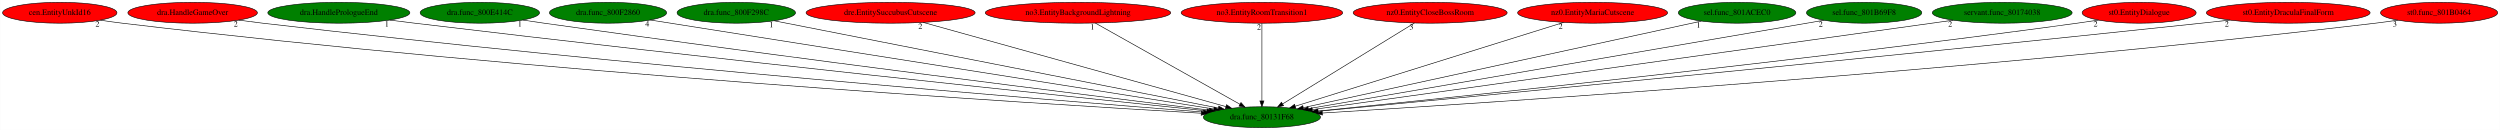
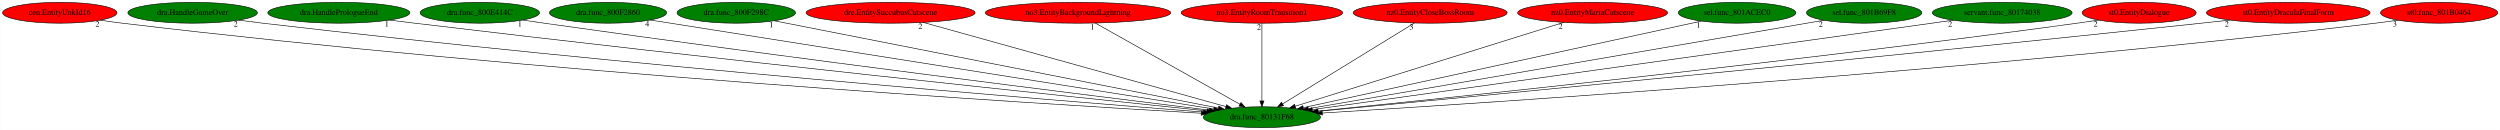
<svg xmlns="http://www.w3.org/2000/svg" xmlns:xlink="http://www.w3.org/1999/xlink" width="4309pt" height="224pt" viewBox="0.00 0.00 4308.53 224.00">
  <g id="graph0" class="graph" transform="scale(1 1) rotate(0) translate(4 220)">
    <polygon fill="white" stroke="transparent" points="-4,4 -4,-220 4304.53,-220 4304.53,4 -4,4" />
    <g id="node1" class="node">
      <ellipse fill="green" stroke="black" cx="2170.79" cy="-18" rx="100.98" ry="18" />
      <text text-anchor="middle" x="2170.79" y="-14.3" font-family="Times,serif" font-size="14.00">dra.func_80131F68</text>
    </g>
    <g id="node2" class="node">
      <g id="a_node2">
        <a xlink:href="cen.EntityUnkId16.svg" xlink:title="cen.EntityUnkId16">
          <ellipse fill="red" stroke="black" cx="98.79" cy="-198" rx="98.58" ry="18" />
          <text text-anchor="middle" x="98.79" y="-194.3" font-family="Times,serif" font-size="14.00">cen.EntityUnkId16</text>
        </a>
      </g>
    </g>
    <g id="edge1" class="edge">
      <path fill="none" stroke="black" d="M168.69,-185.22C181.35,-183.31 194.45,-181.48 206.79,-180 914.94,-95.36 1772.13,-41.81 2066.04,-24.84" />
      <polygon fill="black" stroke="black" points="2066.48,-28.32 2076.26,-24.25 2066.07,-21.33 2066.48,-28.32" />
      <text text-anchor="middle" x="163.69" y="-174.02" font-family="Times,serif" font-size="14.00">2</text>
    </g>
    <g id="node3" class="node">
      <g id="a_node3">
        <a xlink:href="dra.HandleGameOver.svg" xlink:title="dra.HandleGameOver">
-           <ellipse fill="red" stroke="black" cx="327.79" cy="-198" rx="111.58" ry="18" />
+           <ellipse fill="green" stroke="black" cx="327.79" cy="-198" rx="111.58" ry="18" />
          <text text-anchor="middle" x="327.79" y="-194.3" font-family="Times,serif" font-size="14.00">dra.HandleGameOver</text>
        </a>
      </g>
    </g>
    <g id="edge2" class="edge">
      <path fill="none" stroke="black" d="M407.13,-185.32C421,-183.43 435.31,-181.58 448.79,-180 1063.44,-108.13 1804.52,-47.63 2070.08,-26.77" />
      <polygon fill="black" stroke="black" points="2070.39,-30.26 2080.08,-25.99 2069.84,-23.28 2070.39,-30.26" />
      <text text-anchor="middle" x="402.13" y="-174.12" font-family="Times,serif" font-size="14.00">2</text>
    </g>
    <g id="node4" class="node">
      <g id="a_node4">
        <a xlink:href="dra.HandlePrologueEnd.svg" xlink:title="dra.HandlePrologueEnd">
          <ellipse fill="green" stroke="black" cx="579.79" cy="-198" rx="122.38" ry="18" />
          <text text-anchor="middle" x="579.79" y="-194.3" font-family="Times,serif" font-size="14.00">dra.HandlePrologueEnd</text>
        </a>
      </g>
    </g>
    <g id="edge3" class="edge">
      <path fill="none" stroke="black" d="M667.49,-185.38C681.95,-183.53 696.79,-181.68 710.79,-180 1225.35,-118.25 1843.05,-53.08 2075.85,-28.83" />
      <polygon fill="black" stroke="black" points="2076.39,-32.29 2085.97,-27.78 2075.66,-25.33 2076.39,-32.29" />
      <text text-anchor="middle" x="662.49" y="-174.18" font-family="Times,serif" font-size="14.00">1</text>
    </g>
    <g id="node5" class="node">
      <g id="a_node5">
        <a xlink:href="dra.func_800E414C.svg" xlink:title="dra.func_800E414C">
          <ellipse fill="green" stroke="black" cx="822.79" cy="-198" rx="102.88" ry="18" />
          <text text-anchor="middle" x="822.79" y="-194.3" font-family="Times,serif" font-size="14.00">dra.func_800E414C</text>
        </a>
      </g>
    </g>
    <g id="edge4" class="edge">
      <path fill="none" stroke="black" d="M896.79,-185.43C909.14,-183.57 921.82,-181.7 933.79,-180 1362.12,-119.33 1875.15,-55.32 2079.92,-30.12" />
      <polygon fill="black" stroke="black" points="2080.52,-33.57 2090.02,-28.87 2079.67,-26.62 2080.52,-33.57" />
      <text text-anchor="middle" x="891.79" y="-174.23" font-family="Times,serif" font-size="14.00">1</text>
    </g>
    <g id="node6" class="node">
      <g id="a_node6">
        <a xlink:href="dra.func_800F2860.svg" xlink:title="dra.func_800F2860">
          <ellipse fill="green" stroke="black" cx="1043.79" cy="-198" rx="100.98" ry="18" />
          <text text-anchor="middle" x="1043.79" y="-194.3" font-family="Times,serif" font-size="14.00">dra.func_800F2860</text>
        </a>
      </g>
    </g>
    <g id="edge5" class="edge">
      <path fill="none" stroke="black" d="M1116.44,-185.53C1316.64,-153.91 1875.5,-65.64 2087.66,-32.13" />
      <polygon fill="black" stroke="black" points="2088.47,-35.55 2097.8,-30.53 2087.38,-28.63 2088.47,-35.55" />
      <text text-anchor="middle" x="1111.44" y="-174.33" font-family="Times,serif" font-size="14.00">4</text>
    </g>
    <g id="node7" class="node">
      <g id="a_node7">
        <a xlink:href="dra.func_800F298C.svg" xlink:title="dra.func_800F298C">
          <ellipse fill="green" stroke="black" cx="1264.79" cy="-198" rx="102.08" ry="18" />
          <text text-anchor="middle" x="1264.79" y="-194.3" font-family="Times,serif" font-size="14.00">dra.func_800F298C</text>
        </a>
      </g>
    </g>
    <g id="edge6" class="edge">
      <path fill="none" stroke="black" d="M1330.31,-184.13C1494.39,-151.89 1922.18,-67.84 2095.86,-33.72" />
      <polygon fill="black" stroke="black" points="2096.55,-37.15 2105.69,-31.79 2095.2,-30.28 2096.55,-37.15" />
      <text text-anchor="middle" x="1325.31" y="-172.93" font-family="Times,serif" font-size="14.00">1</text>
    </g>
    <g id="node8" class="node">
      <g id="a_node8">
        <a xlink:href="dre.EntitySuccubusCutscene.svg" xlink:title="dre.EntitySuccubusCutscene">
          <ellipse fill="red" stroke="black" cx="1530.79" cy="-198" rx="145.67" ry="18" />
          <text text-anchor="middle" x="1530.79" y="-194.3" font-family="Times,serif" font-size="14.00">dre.EntitySuccubusCutscene</text>
        </a>
      </g>
    </g>
    <g id="edge7" class="edge">
      <path fill="none" stroke="black" d="M1587.03,-181.36C1706.41,-148.16 1984.41,-70.84 2108.76,-36.25" />
      <polygon fill="black" stroke="black" points="2109.82,-39.59 2118.51,-33.54 2107.94,-32.85 2109.82,-39.59" />
      <text text-anchor="middle" x="1582.03" y="-170.16" font-family="Times,serif" font-size="14.00">2</text>
    </g>
    <g id="node9" class="node">
      <g id="a_node9">
        <a xlink:href="no3.EntityBackgroundLightning.svg" xlink:title="no3.EntityBackgroundLightning">
          <ellipse fill="red" stroke="black" cx="1853.79" cy="-198" rx="159.77" ry="18" />
          <text text-anchor="middle" x="1853.79" y="-194.3" font-family="Times,serif" font-size="14.00">no3.EntityBackgroundLightning</text>
        </a>
      </g>
    </g>
    <g id="edge8" class="edge">
      <path fill="none" stroke="black" d="M1883.61,-180.25C1941.49,-147.75 2068.96,-76.18 2132.8,-40.33" />
      <polygon fill="black" stroke="black" points="2134.73,-43.26 2141.74,-35.31 2131.3,-37.16 2134.73,-43.26" />
      <text text-anchor="middle" x="1878.61" y="-169.05" font-family="Times,serif" font-size="14.00">1</text>
    </g>
    <g id="node10" class="node">
      <g id="a_node10">
        <a xlink:href="no3.EntityRoomTransition1.svg" xlink:title="no3.EntityRoomTransition1">
          <ellipse fill="red" stroke="black" cx="2170.79" cy="-198" rx="139.18" ry="18" />
          <text text-anchor="middle" x="2170.79" y="-194.3" font-family="Times,serif" font-size="14.00">no3.EntityRoomTransition1</text>
        </a>
      </g>
    </g>
    <g id="edge9" class="edge">
      <path fill="none" stroke="black" d="M2170.79,-179.93C2170.79,-148.97 2170.79,-83.3 2170.79,-46.13" />
      <polygon fill="black" stroke="black" points="2174.29,-46.02 2170.79,-36.02 2167.29,-46.02 2174.29,-46.02" />
      <text text-anchor="middle" x="2165.79" y="-168.73" font-family="Times,serif" font-size="14.00">2</text>
    </g>
    <g id="node11" class="node">
      <g id="a_node11">
        <a xlink:href="nz0.EntityCloseBossRoom.svg" xlink:title="nz0.EntityCloseBossRoom">
          <ellipse fill="red" stroke="black" cx="2460.79" cy="-198" rx="132.68" ry="18" />
          <text text-anchor="middle" x="2460.79" y="-194.3" font-family="Times,serif" font-size="14.00">nz0.EntityCloseBossRoom</text>
        </a>
      </g>
    </g>
    <g id="edge10" class="edge">
      <path fill="none" stroke="black" d="M2433.51,-180.25C2380.8,-147.9 2265.02,-76.84 2206.36,-40.83" />
      <polygon fill="black" stroke="black" points="2208.14,-37.82 2197.79,-35.57 2204.48,-43.79 2208.14,-37.82" />
      <text text-anchor="middle" x="2428.51" y="-169.05" font-family="Times,serif" font-size="14.00">3</text>
    </g>
    <g id="node12" class="node">
      <g id="a_node12">
        <a xlink:href="nz0.EntityMariaCutscene.svg" xlink:title="nz0.EntityMariaCutscene">
          <ellipse fill="red" stroke="black" cx="2740.79" cy="-198" rx="129.18" ry="18" />
          <text text-anchor="middle" x="2740.79" y="-194.3" font-family="Times,serif" font-size="14.00">nz0.EntityMariaCutscene</text>
        </a>
      </g>
    </g>
    <g id="edge11" class="edge">
      <path fill="none" stroke="black" d="M2690.71,-181.36C2585.09,-148.38 2340.11,-71.87 2228.3,-36.96" />
      <polygon fill="black" stroke="black" points="2229.13,-33.55 2218.54,-33.91 2227.05,-40.23 2229.13,-33.55" />
      <text text-anchor="middle" x="2685.71" y="-170.16" font-family="Times,serif" font-size="14.00">2</text>
    </g>
    <g id="node13" class="node">
      <g id="a_node13">
        <a xlink:href="sel.func_801ACEC0.svg" xlink:title="sel.func_801ACEC0">
          <ellipse fill="green" stroke="black" cx="2989.79" cy="-198" rx="101.28" ry="18" />
          <text text-anchor="middle" x="2989.79" y="-194.3" font-family="Times,serif" font-size="14.00">sel.func_801ACEC0</text>
        </a>
      </g>
    </g>
    <g id="edge12" class="edge">
      <path fill="none" stroke="black" d="M2928.23,-183.62C2779.44,-151.28 2400.89,-69.01 2242.34,-34.55" />
      <polygon fill="black" stroke="black" points="2242.74,-31.06 2232.22,-32.35 2241.25,-37.9 2242.74,-31.06" />
      <text text-anchor="middle" x="2923.23" y="-172.42" font-family="Times,serif" font-size="14.00">1</text>
    </g>
    <g id="node14" class="node">
      <g id="a_node14">
        <a xlink:href="sel.func_801B69F8.svg" xlink:title="sel.func_801B69F8">
          <ellipse fill="green" stroke="black" cx="3208.79" cy="-198" rx="99.38" ry="18" />
          <text text-anchor="middle" x="3208.79" y="-194.3" font-family="Times,serif" font-size="14.00">sel.func_801B69F8</text>
        </a>
      </g>
    </g>
    <g id="edge13" class="edge">
      <path fill="none" stroke="black" d="M3139.07,-185.04C2953.43,-153.21 2447.87,-66.52 2250.88,-32.73" />
      <polygon fill="black" stroke="black" points="2251.34,-29.26 2240.89,-31.02 2250.15,-36.16 2251.34,-29.26" />
      <text text-anchor="middle" x="3134.07" y="-173.84" font-family="Times,serif" font-size="14.00">2</text>
    </g>
    <g id="node15" class="node">
      <g id="a_node15">
        <a xlink:href="servant.func_80174038.svg" xlink:title="servant.func_80174038">
          <ellipse fill="green" stroke="black" cx="3446.79" cy="-198" rx="120.48" ry="18" />
          <text text-anchor="middle" x="3446.79" y="-194.3" font-family="Times,serif" font-size="14.00">servant.func_80174038</text>
        </a>
      </g>
    </g>
    <g id="edge14" class="edge">
      <path fill="none" stroke="black" d="M3362.08,-185.18C3131.04,-152.95 2491.65,-63.76 2257.86,-31.15" />
      <polygon fill="black" stroke="black" points="2258.09,-27.64 2247.7,-29.73 2257.12,-34.58 2258.09,-27.64" />
      <text text-anchor="middle" x="3357.08" y="-173.98" font-family="Times,serif" font-size="14.00">2</text>
    </g>
    <g id="node16" class="node">
      <g id="a_node16">
        <a xlink:href="st0.EntityDialogue.svg" xlink:title="st0.EntityDialogue">
          <ellipse fill="red" stroke="black" cx="3682.79" cy="-198" rx="98.28" ry="18" />
          <text text-anchor="middle" x="3682.79" y="-194.3" font-family="Times,serif" font-size="14.00">st0.EntityDialogue</text>
        </a>
      </g>
    </g>
    <g id="edge15" class="edge">
      <path fill="none" stroke="black" d="M3612.64,-185.41C3600.37,-183.51 3587.72,-181.63 3575.79,-180 3084.66,-112.88 2494.31,-51.49 2266.72,-28.54" />
      <polygon fill="black" stroke="black" points="2266.78,-25.03 2256.48,-27.51 2266.08,-31.99 2266.78,-25.03" />
      <text text-anchor="middle" x="3607.64" y="-174.21" font-family="Times,serif" font-size="14.00">2</text>
    </g>
    <g id="node17" class="node">
      <g id="a_node17">
        <a xlink:href="st0.EntityDraculaFinalForm.svg" xlink:title="st0.EntityDraculaFinalForm">
          <ellipse fill="red" stroke="black" cx="3939.79" cy="-198" rx="141.07" ry="18" />
          <text text-anchor="middle" x="3939.79" y="-194.3" font-family="Times,serif" font-size="14.00">st0.EntityDraculaFinalForm</text>
        </a>
      </g>
    </g>
    <g id="edge16" class="edge">
      <path fill="none" stroke="black" d="M3838.95,-185.38C3822.53,-183.54 3805.69,-181.69 3789.79,-180 3212.86,-118.62 2519.47,-52.09 2267.91,-28.19" />
      <polygon fill="black" stroke="black" points="2267.99,-24.68 2257.71,-27.22 2267.33,-31.65 2267.99,-24.68" />
      <text text-anchor="middle" x="3833.95" y="-174.18" font-family="Times,serif" font-size="14.00">2</text>
    </g>
    <g id="node18" class="node">
      <g id="a_node18">
        <a xlink:href="st0.func_801B0464.svg" xlink:title="st0.func_801B0464">
          <ellipse fill="red" stroke="black" cx="4199.79" cy="-198" rx="100.98" ry="18" />
          <text text-anchor="middle" x="4199.79" y="-194.3" font-family="Times,serif" font-size="14.00">st0.func_801B0464</text>
        </a>
      </g>
    </g>
    <g id="edge17" class="edge">
      <path fill="none" stroke="black" d="M4128.59,-185.26C4115.7,-183.34 4102.36,-181.5 4089.79,-180 3399.15,-97.76 2563.74,-42.86 2274.92,-25.18" />
      <polygon fill="black" stroke="black" points="2275.07,-21.68 2264.88,-24.56 2274.64,-28.67 2275.07,-21.68" />
      <text text-anchor="middle" x="4123.59" y="-174.06" font-family="Times,serif" font-size="14.00">3</text>
    </g>
  </g>
</svg>
